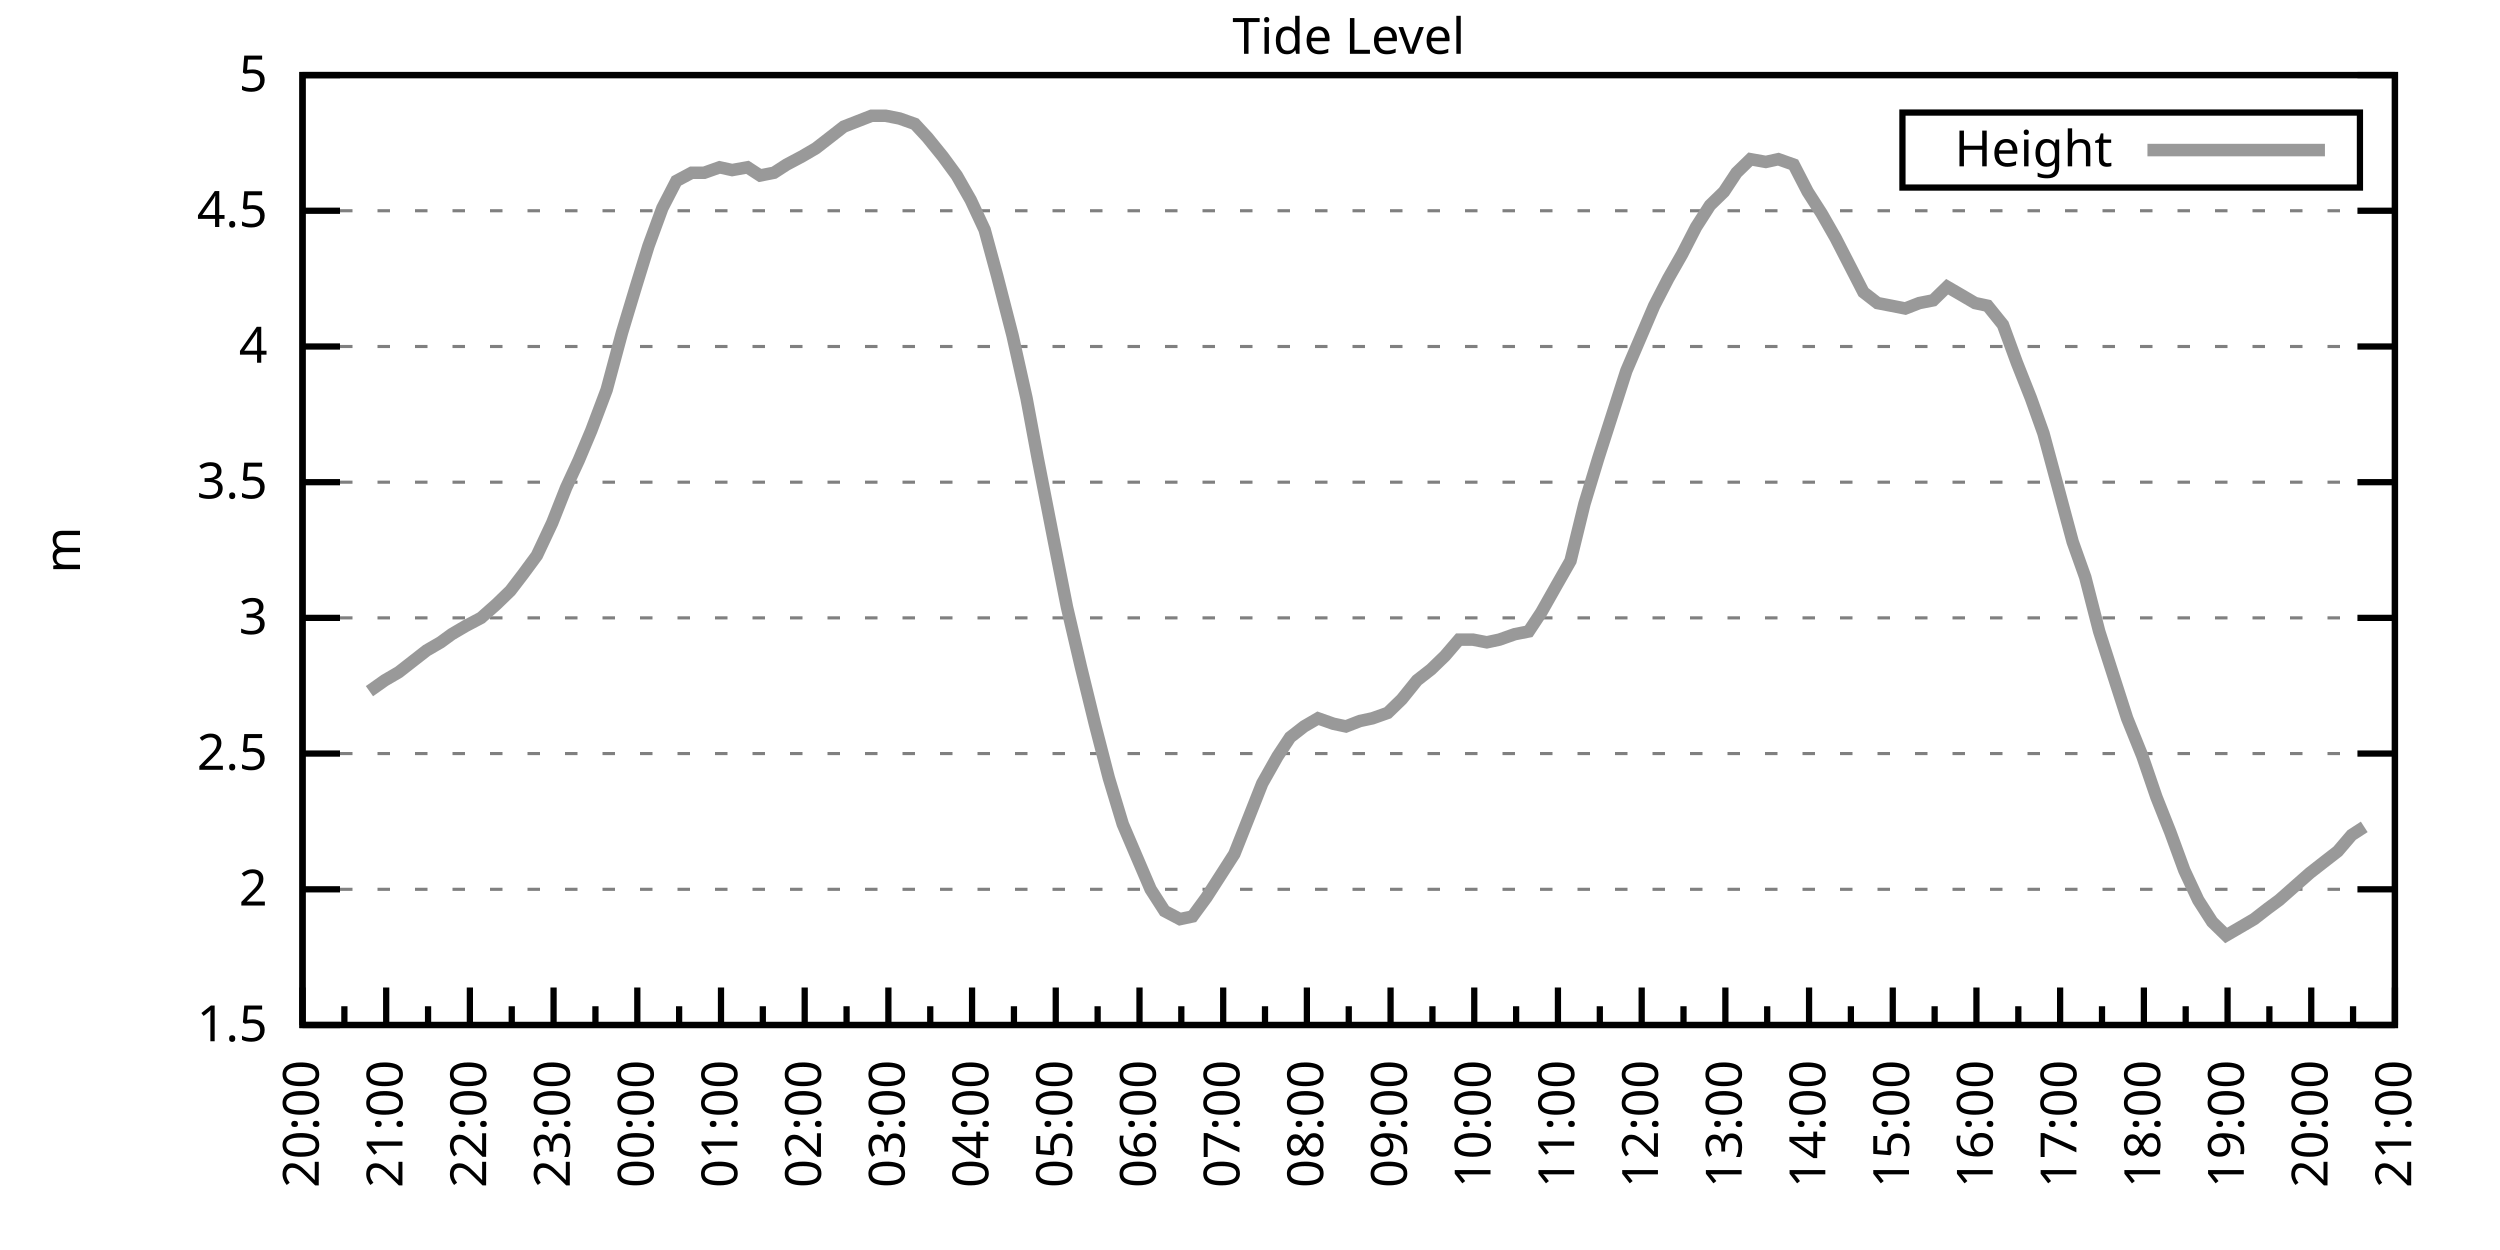
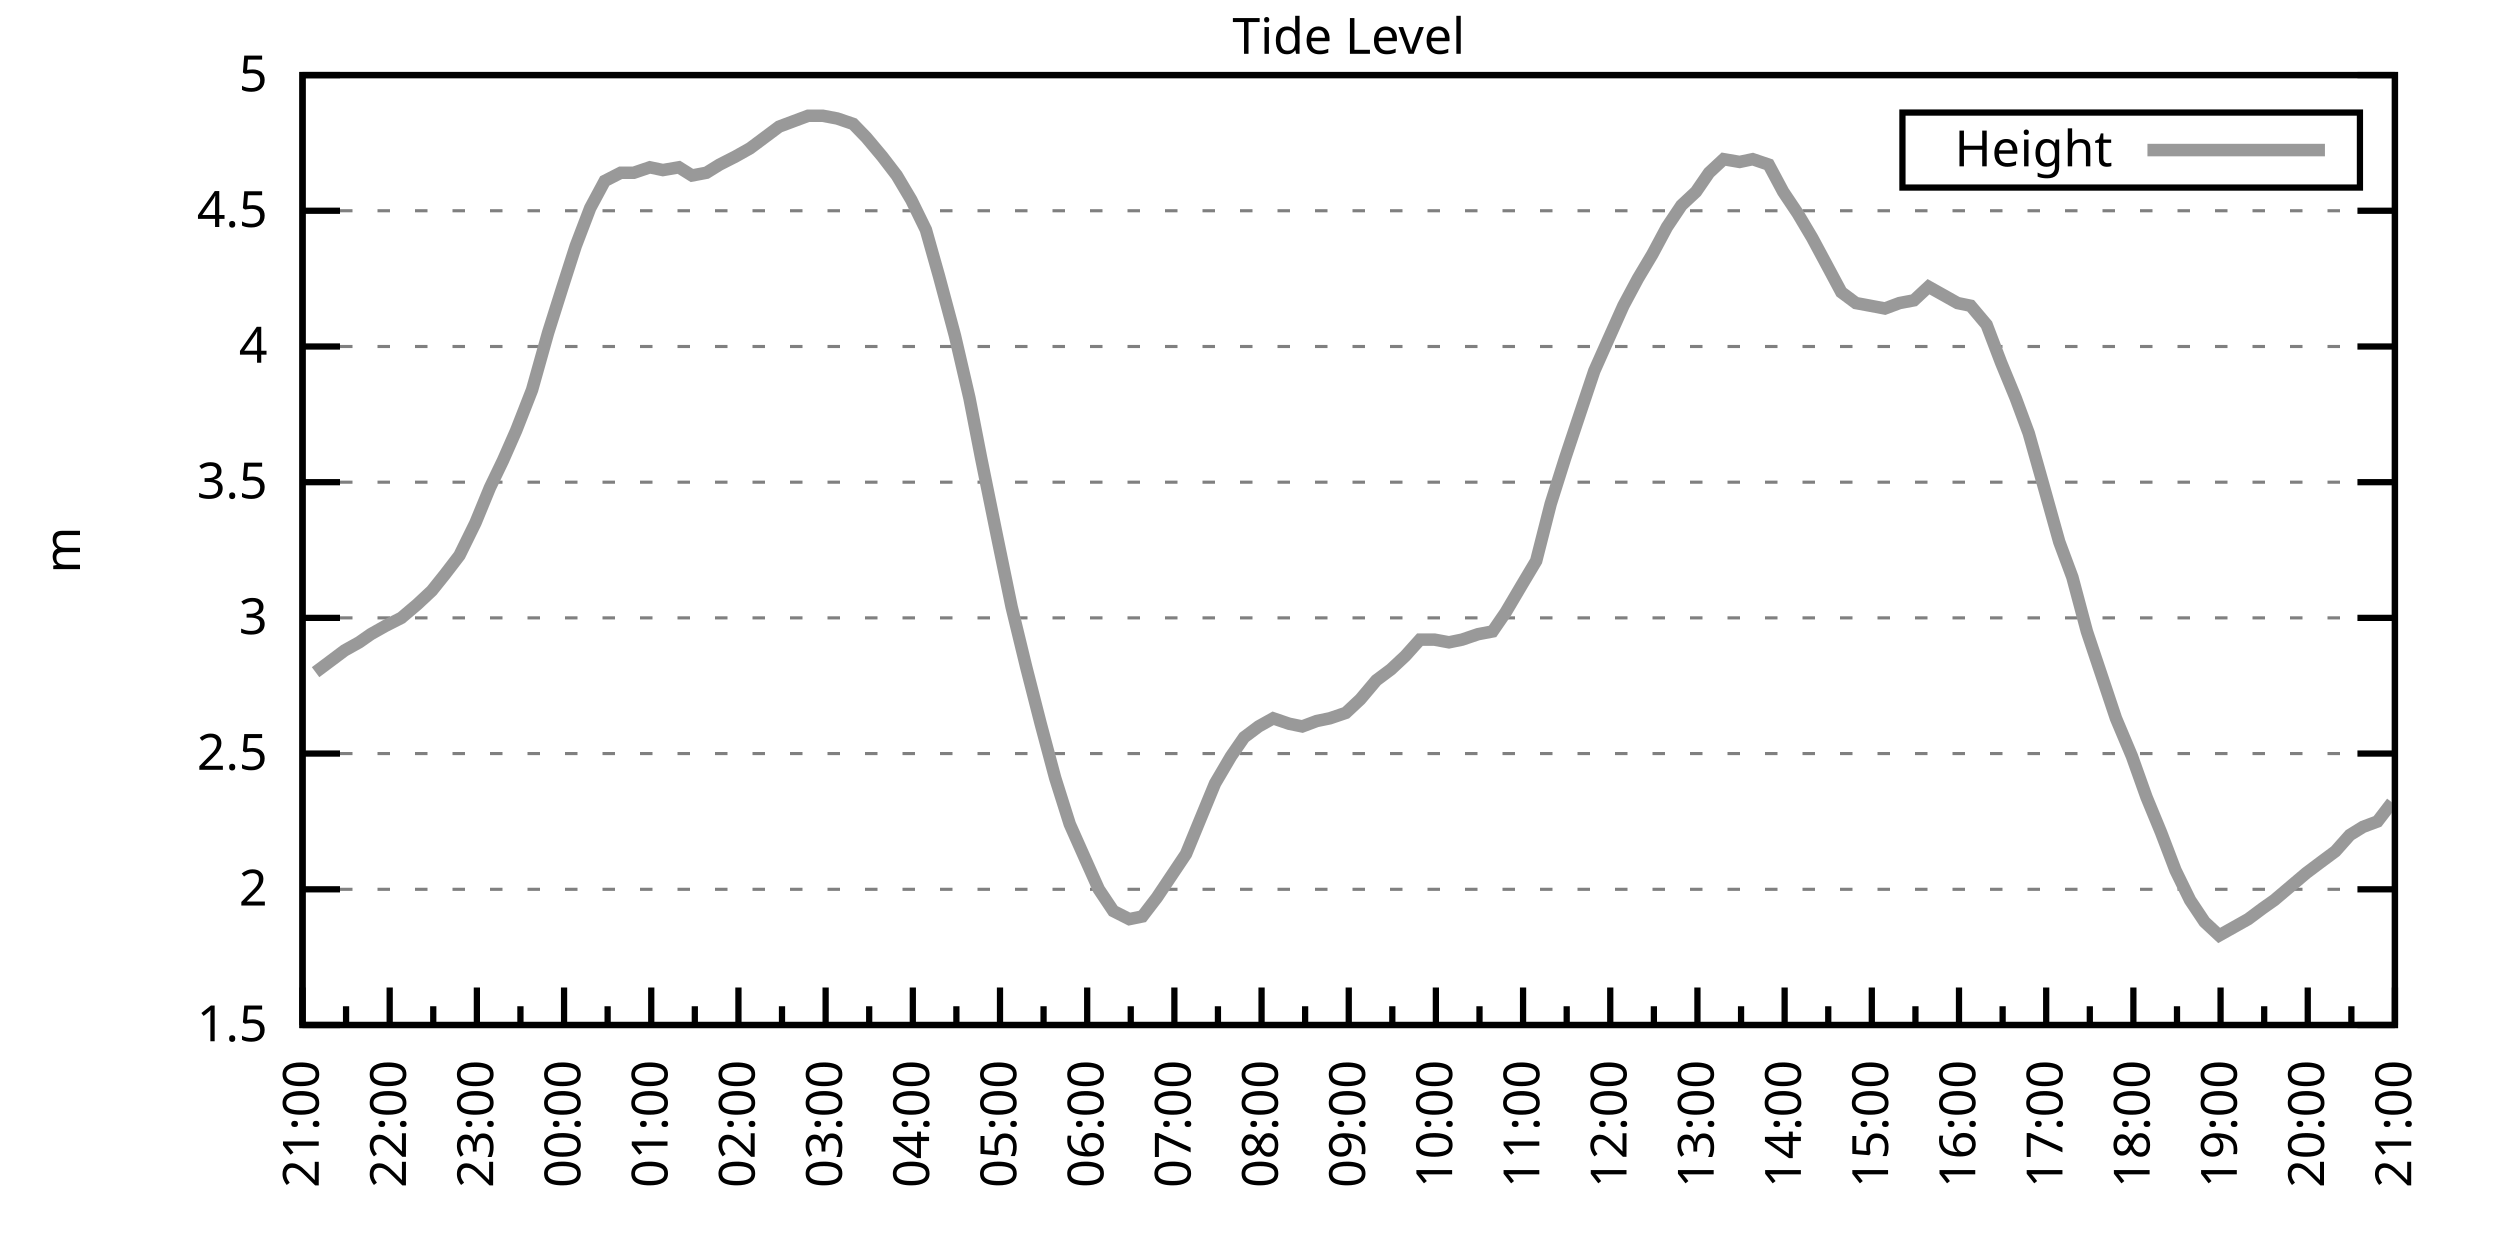
<svg xmlns="http://www.w3.org/2000/svg" xmlns:xlink="http://www.w3.org/1999/xlink" width="400" height="200" viewBox="0 0 400 200">
  <g id="gnuplot_canvas">
    <rect x="0" y="0" width="400" height="200" fill="none" />
    <defs>
      <circle id="gpDot" r="0.5" stroke-width="0.5" stroke="currentColor" />
      <path id="gpPt0" stroke-width="0.333" stroke="currentColor" d="M-1,0 h2 M0,-1 v2" />
      <path id="gpPt1" stroke-width="0.333" stroke="currentColor" d="M-1,-1 L1,1 M1,-1 L-1,1" />
      <path id="gpPt2" stroke-width="0.333" stroke="currentColor" d="M-1,0 L1,0 M0,-1 L0,1 M-1,-1 L1,1 M-1,1 L1,-1" />
      <rect id="gpPt3" stroke-width="0.333" stroke="currentColor" x="-1" y="-1" width="2" height="2" />
      <rect id="gpPt4" stroke-width="0.333" stroke="currentColor" fill="currentColor" x="-1" y="-1" width="2" height="2" />
      <circle id="gpPt5" stroke-width="0.333" stroke="currentColor" cx="0" cy="0" r="1" />
      <use xlink:href="#gpPt5" id="gpPt6" fill="currentColor" stroke="none" />
      <path id="gpPt7" stroke-width="0.333" stroke="currentColor" d="M0,-1.33 L-1.33,0.67 L1.33,0.67 z" />
      <use xlink:href="#gpPt7" id="gpPt8" fill="currentColor" stroke="none" />
      <use xlink:href="#gpPt7" id="gpPt9" stroke="currentColor" transform="rotate(180)" />
      <use xlink:href="#gpPt9" id="gpPt10" fill="currentColor" stroke="none" />
      <use xlink:href="#gpPt3" id="gpPt11" stroke="currentColor" transform="rotate(45)" />
      <use xlink:href="#gpPt11" id="gpPt12" fill="currentColor" stroke="none" />
      <path id="gpPt13" stroke-width="0.333" stroke="currentColor" d="M0,1.330 L1.265,0.411 L0.782,-1.067 L-0.782,-1.076 L-1.265,0.411 z" />
      <use xlink:href="#gpPt13" id="gpPt14" fill="currentColor" stroke="none" />
      <filter id="textbox" filterUnits="objectBoundingBox" x="0" y="0" height="1" width="1">
        <feFlood flood-color="white" flood-opacity="1" result="bgnd" />
        <feComposite in="SourceGraphic" in2="bgnd" operator="atop" />
      </filter>
      <filter id="greybox" filterUnits="objectBoundingBox" x="0" y="0" height="1" width="1">
        <feFlood flood-color="lightgrey" flood-opacity="1" result="grey" />
        <feComposite in="SourceGraphic" in2="grey" operator="atop" />
      </filter>
    </defs>
    <g fill="none" color="white" stroke="currentColor" stroke-width="1.00" stroke-linecap="butt" stroke-linejoin="miter">
</g>
    <g fill="none" color="black" stroke="currentColor" stroke-width="1.00" stroke-linecap="butt" stroke-linejoin="miter">
      <g stroke="none" shape-rendering="crispEdges">
        <polygon fill="rgb(255, 255, 255)" points="48.40,164.00 383.18,164.00 383.18,12.02 48.40,12.02 " />
      </g>
    </g>
    <g fill="none" color="black" stroke="currentColor" stroke-width="1.00" stroke-linecap="butt" stroke-linejoin="miter">
</g>
    <g fill="none" color="black" stroke="black" stroke-width="0.50" stroke-linecap="butt" stroke-linejoin="miter">
</g>
    <g fill="none" color="gray" stroke="currentColor" stroke-width="0.50" stroke-linecap="butt" stroke-linejoin="miter">
      <path stroke="gray" stroke-dasharray="2,4" class="gridline" d="M48.40,164.00 L383.19,164.00  " />
    </g>
    <g fill="none" color="gray" stroke="gray" stroke-width="1.00" stroke-linecap="butt" stroke-linejoin="miter">
</g>
    <g fill="none" color="black" stroke="currentColor" stroke-width="1.00" stroke-linecap="butt" stroke-linejoin="miter">
      <path stroke="black" d="M48.40,164.00 L54.40,164.00 M383.19,164.00 L377.19,164.00  " />
      <g transform="translate(42.80,166.60)" stroke="none" fill="black" font-family="Sans" font-size="8.00" text-anchor="end">
        <text>
          <tspan font-family="Sans"> 1.5</tspan>
        </text>
      </g>
    </g>
    <g fill="none" color="black" stroke="currentColor" stroke-width="1.00" stroke-linecap="butt" stroke-linejoin="miter">
</g>
    <g fill="none" color="black" stroke="black" stroke-width="0.50" stroke-linecap="butt" stroke-linejoin="miter">
</g>
    <g fill="none" color="gray" stroke="currentColor" stroke-width="0.50" stroke-linecap="butt" stroke-linejoin="miter">
      <path stroke="gray" stroke-dasharray="2,4" class="gridline" d="M48.40,142.29 L383.19,142.29  " />
    </g>
    <g fill="none" color="gray" stroke="gray" stroke-width="1.00" stroke-linecap="butt" stroke-linejoin="miter">
</g>
    <g fill="none" color="black" stroke="currentColor" stroke-width="1.00" stroke-linecap="butt" stroke-linejoin="miter">
      <path stroke="black" d="M48.40,142.29 L54.40,142.29 M383.19,142.29 L377.19,142.29  " />
      <g transform="translate(42.80,144.89)" stroke="none" fill="black" font-family="Sans" font-size="8.00" text-anchor="end">
        <text>
          <tspan font-family="Sans"> 2</tspan>
        </text>
      </g>
    </g>
    <g fill="none" color="black" stroke="currentColor" stroke-width="1.00" stroke-linecap="butt" stroke-linejoin="miter">
</g>
    <g fill="none" color="black" stroke="black" stroke-width="0.50" stroke-linecap="butt" stroke-linejoin="miter">
</g>
    <g fill="none" color="gray" stroke="currentColor" stroke-width="0.50" stroke-linecap="butt" stroke-linejoin="miter">
      <path stroke="gray" stroke-dasharray="2,4" class="gridline" d="M48.40,120.57 L383.19,120.57  " />
    </g>
    <g fill="none" color="gray" stroke="gray" stroke-width="1.00" stroke-linecap="butt" stroke-linejoin="miter">
</g>
    <g fill="none" color="black" stroke="currentColor" stroke-width="1.00" stroke-linecap="butt" stroke-linejoin="miter">
      <path stroke="black" d="M48.40,120.57 L54.40,120.57 M383.19,120.57 L377.19,120.57  " />
      <g transform="translate(42.80,123.17)" stroke="none" fill="black" font-family="Sans" font-size="8.00" text-anchor="end">
        <text>
          <tspan font-family="Sans"> 2.5</tspan>
        </text>
      </g>
    </g>
    <g fill="none" color="black" stroke="currentColor" stroke-width="1.00" stroke-linecap="butt" stroke-linejoin="miter">
</g>
    <g fill="none" color="black" stroke="black" stroke-width="0.50" stroke-linecap="butt" stroke-linejoin="miter">
</g>
    <g fill="none" color="gray" stroke="currentColor" stroke-width="0.50" stroke-linecap="butt" stroke-linejoin="miter">
      <path stroke="gray" stroke-dasharray="2,4" class="gridline" d="M48.40,98.86 L383.19,98.86  " />
    </g>
    <g fill="none" color="gray" stroke="gray" stroke-width="1.00" stroke-linecap="butt" stroke-linejoin="miter">
</g>
    <g fill="none" color="black" stroke="currentColor" stroke-width="1.00" stroke-linecap="butt" stroke-linejoin="miter">
      <path stroke="black" d="M48.40,98.86 L54.40,98.86 M383.19,98.86 L377.19,98.86  " />
      <g transform="translate(42.80,101.46)" stroke="none" fill="black" font-family="Sans" font-size="8.00" text-anchor="end">
        <text>
          <tspan font-family="Sans"> 3</tspan>
        </text>
      </g>
    </g>
    <g fill="none" color="black" stroke="currentColor" stroke-width="1.00" stroke-linecap="butt" stroke-linejoin="miter">
</g>
    <g fill="none" color="black" stroke="black" stroke-width="0.50" stroke-linecap="butt" stroke-linejoin="miter">
</g>
    <g fill="none" color="gray" stroke="currentColor" stroke-width="0.50" stroke-linecap="butt" stroke-linejoin="miter">
      <path stroke="gray" stroke-dasharray="2,4" class="gridline" d="M48.40,77.15 L383.19,77.15  " />
    </g>
    <g fill="none" color="gray" stroke="gray" stroke-width="1.00" stroke-linecap="butt" stroke-linejoin="miter">
</g>
    <g fill="none" color="black" stroke="currentColor" stroke-width="1.00" stroke-linecap="butt" stroke-linejoin="miter">
      <path stroke="black" d="M48.40,77.15 L54.40,77.15 M383.19,77.15 L377.19,77.15  " />
      <g transform="translate(42.80,79.75)" stroke="none" fill="black" font-family="Sans" font-size="8.00" text-anchor="end">
        <text>
          <tspan font-family="Sans"> 3.5</tspan>
        </text>
      </g>
    </g>
    <g fill="none" color="black" stroke="currentColor" stroke-width="1.00" stroke-linecap="butt" stroke-linejoin="miter">
</g>
    <g fill="none" color="black" stroke="black" stroke-width="0.50" stroke-linecap="butt" stroke-linejoin="miter">
</g>
    <g fill="none" color="gray" stroke="currentColor" stroke-width="0.50" stroke-linecap="butt" stroke-linejoin="miter">
      <path stroke="gray" stroke-dasharray="2,4" class="gridline" d="M48.40,55.44 L383.19,55.44  " />
    </g>
    <g fill="none" color="gray" stroke="gray" stroke-width="1.00" stroke-linecap="butt" stroke-linejoin="miter">
</g>
    <g fill="none" color="black" stroke="currentColor" stroke-width="1.00" stroke-linecap="butt" stroke-linejoin="miter">
      <path stroke="black" d="M48.40,55.44 L54.40,55.44 M383.19,55.44 L377.19,55.44  " />
      <g transform="translate(42.80,58.04)" stroke="none" fill="black" font-family="Sans" font-size="8.00" text-anchor="end">
        <text>
          <tspan font-family="Sans"> 4</tspan>
        </text>
      </g>
    </g>
    <g fill="none" color="black" stroke="currentColor" stroke-width="1.00" stroke-linecap="butt" stroke-linejoin="miter">
</g>
    <g fill="none" color="black" stroke="black" stroke-width="0.50" stroke-linecap="butt" stroke-linejoin="miter">
</g>
    <g fill="none" color="gray" stroke="currentColor" stroke-width="0.50" stroke-linecap="butt" stroke-linejoin="miter">
      <path stroke="gray" stroke-dasharray="2,4" class="gridline" d="M48.40,33.72 L383.19,33.72  " />
    </g>
    <g fill="none" color="gray" stroke="gray" stroke-width="1.00" stroke-linecap="butt" stroke-linejoin="miter">
</g>
    <g fill="none" color="black" stroke="currentColor" stroke-width="1.00" stroke-linecap="butt" stroke-linejoin="miter">
      <path stroke="black" d="M48.40,33.72 L54.40,33.72 M383.19,33.72 L377.19,33.72  " />
      <g transform="translate(42.80,36.32)" stroke="none" fill="black" font-family="Sans" font-size="8.00" text-anchor="end">
        <text>
          <tspan font-family="Sans"> 4.5</tspan>
        </text>
      </g>
    </g>
    <g fill="none" color="black" stroke="currentColor" stroke-width="1.00" stroke-linecap="butt" stroke-linejoin="miter">
</g>
    <g fill="none" color="black" stroke="black" stroke-width="0.50" stroke-linecap="butt" stroke-linejoin="miter">
</g>
    <g fill="none" color="gray" stroke="currentColor" stroke-width="0.50" stroke-linecap="butt" stroke-linejoin="miter">
      <path stroke="gray" stroke-dasharray="2,4" class="gridline" d="M48.40,12.01 L383.19,12.01  " />
    </g>
    <g fill="none" color="gray" stroke="gray" stroke-width="1.00" stroke-linecap="butt" stroke-linejoin="miter">
</g>
    <g fill="none" color="black" stroke="currentColor" stroke-width="1.00" stroke-linecap="butt" stroke-linejoin="miter">
      <path stroke="black" d="M48.40,12.01 L54.40,12.01 M383.19,12.01 L377.19,12.01  " />
      <g transform="translate(42.80,14.61)" stroke="none" fill="black" font-family="Sans" font-size="8.00" text-anchor="end">
        <text>
          <tspan font-family="Sans"> 5</tspan>
        </text>
      </g>
    </g>
    <g fill="none" color="black" stroke="currentColor" stroke-width="1.00" stroke-linecap="butt" stroke-linejoin="miter">
      <path stroke="black" d="M48.40,164.00 L48.40,158.00  " />
      <g transform="translate(51.00,169.60) rotate(270)" stroke="none" fill="black" font-family="Sans" font-size="8.00" text-anchor="end">
        <text>
+           <tspan font-family="Sans">21:00</tspan>
+         </text>
+       </g>
+     </g>
+     <g fill="none" color="black" stroke="currentColor" stroke-width="1.00" stroke-linecap="butt" stroke-linejoin="miter">
+       <path stroke="black" d="M55.37,164.00 L55.37,161.00 M62.35,164.00 L62.35,158.00  " />
+       <g transform="translate(64.95,169.60) rotate(270)" stroke="none" fill="black" font-family="Sans" font-size="8.00" text-anchor="end">
+         <text>
+           <tspan font-family="Sans">22:00</tspan>
+         </text>
+       </g>
+     </g>
+     <g fill="none" color="black" stroke="currentColor" stroke-width="1.00" stroke-linecap="butt" stroke-linejoin="miter">
+       <path stroke="black" d="M69.32,164.00 L69.32,161.00 M76.30,164.00 L76.30,158.00  " />
+       <g transform="translate(78.90,169.60) rotate(270)" stroke="none" fill="black" font-family="Sans" font-size="8.00" text-anchor="end">
+         <text>
+           <tspan font-family="Sans">23:00</tspan>
+         </text>
+       </g>
+     </g>
+     <g fill="none" color="black" stroke="currentColor" stroke-width="1.00" stroke-linecap="butt" stroke-linejoin="miter">
+       <path stroke="black" d="M83.27,164.00 L83.27,161.00 M90.25,164.00 L90.25,158.00  " />
+       <g transform="translate(92.85,169.60) rotate(270)" stroke="none" fill="black" font-family="Sans" font-size="8.00" text-anchor="end">
+         <text>
+           <tspan font-family="Sans">00:00</tspan>
+         </text>
+       </g>
+     </g>
+     <g fill="none" color="black" stroke="currentColor" stroke-width="1.00" stroke-linecap="butt" stroke-linejoin="miter">
+       <path stroke="black" d="M97.22,164.00 L97.22,161.00 M104.20,164.00 L104.20,158.00  " />
+       <g transform="translate(106.80,169.60) rotate(270)" stroke="none" fill="black" font-family="Sans" font-size="8.00" text-anchor="end">
+         <text>
+           <tspan font-family="Sans">01:00</tspan>
+         </text>
+       </g>
+     </g>
+     <g fill="none" color="black" stroke="currentColor" stroke-width="1.00" stroke-linecap="butt" stroke-linejoin="miter">
+       <path stroke="black" d="M111.17,164.00 L111.17,161.00 M118.15,164.00 L118.15,158.00  " />
+       <g transform="translate(120.75,169.60) rotate(270)" stroke="none" fill="black" font-family="Sans" font-size="8.00" text-anchor="end">
+         <text>
+           <tspan font-family="Sans">02:00</tspan>
+         </text>
+       </g>
+     </g>
+     <g fill="none" color="black" stroke="currentColor" stroke-width="1.00" stroke-linecap="butt" stroke-linejoin="miter">
+       <path stroke="black" d="M125.12,164.00 L125.12,161.00 M132.10,164.00 L132.10,158.00  " />
+       <g transform="translate(134.70,169.60) rotate(270)" stroke="none" fill="black" font-family="Sans" font-size="8.00" text-anchor="end">
+         <text>
+           <tspan font-family="Sans">03:00</tspan>
+         </text>
+       </g>
+     </g>
+     <g fill="none" color="black" stroke="currentColor" stroke-width="1.00" stroke-linecap="butt" stroke-linejoin="miter">
+       <path stroke="black" d="M139.07,164.00 L139.07,161.00 M146.05,164.00 L146.05,158.00  " />
+       <g transform="translate(148.65,169.60) rotate(270)" stroke="none" fill="black" font-family="Sans" font-size="8.00" text-anchor="end">
+         <text>
+           <tspan font-family="Sans">04:00</tspan>
+         </text>
+       </g>
+     </g>
+     <g fill="none" color="black" stroke="currentColor" stroke-width="1.00" stroke-linecap="butt" stroke-linejoin="miter">
+       <path stroke="black" d="M153.02,164.00 L153.02,161.00 M160.00,164.00 L160.00,158.00  " />
+       <g transform="translate(162.60,169.60) rotate(270)" stroke="none" fill="black" font-family="Sans" font-size="8.00" text-anchor="end">
+         <text>
+           <tspan font-family="Sans">05:00</tspan>
+         </text>
+       </g>
+     </g>
+     <g fill="none" color="black" stroke="currentColor" stroke-width="1.00" stroke-linecap="butt" stroke-linejoin="miter">
+       <path stroke="black" d="M166.97,164.00 L166.97,161.00 M173.95,164.00 L173.95,158.00  " />
+       <g transform="translate(176.55,169.60) rotate(270)" stroke="none" fill="black" font-family="Sans" font-size="8.00" text-anchor="end">
+         <text>
+           <tspan font-family="Sans">06:00</tspan>
+         </text>
+       </g>
+     </g>
+     <g fill="none" color="black" stroke="currentColor" stroke-width="1.00" stroke-linecap="butt" stroke-linejoin="miter">
+       <path stroke="black" d="M180.92,164.00 L180.92,161.00 M187.90,164.00 L187.90,158.00  " />
+       <g transform="translate(190.50,169.60) rotate(270)" stroke="none" fill="black" font-family="Sans" font-size="8.00" text-anchor="end">
+         <text>
+           <tspan font-family="Sans">07:00</tspan>
+         </text>
+       </g>
+     </g>
+     <g fill="none" color="black" stroke="currentColor" stroke-width="1.00" stroke-linecap="butt" stroke-linejoin="miter">
+       <path stroke="black" d="M194.87,164.00 L194.87,161.00 M201.85,164.00 L201.85,158.00  " />
+       <g transform="translate(204.45,169.60) rotate(270)" stroke="none" fill="black" font-family="Sans" font-size="8.00" text-anchor="end">
+         <text>
+           <tspan font-family="Sans">08:00</tspan>
+         </text>
+       </g>
+     </g>
+     <g fill="none" color="black" stroke="currentColor" stroke-width="1.00" stroke-linecap="butt" stroke-linejoin="miter">
+       <path stroke="black" d="M208.82,164.00 L208.82,161.00 M215.80,164.00 L215.80,158.00  " />
+       <g transform="translate(218.40,169.60) rotate(270)" stroke="none" fill="black" font-family="Sans" font-size="8.00" text-anchor="end">
+         <text>
+           <tspan font-family="Sans">09:00</tspan>
+         </text>
+       </g>
+     </g>
+     <g fill="none" color="black" stroke="currentColor" stroke-width="1.00" stroke-linecap="butt" stroke-linejoin="miter">
+       <path stroke="black" d="M222.77,164.00 L222.77,161.00 M229.74,164.00 L229.74,158.00  " />
+       <g transform="translate(232.34,169.60) rotate(270)" stroke="none" fill="black" font-family="Sans" font-size="8.00" text-anchor="end">
+         <text>
+           <tspan font-family="Sans">10:00</tspan>
+         </text>
+       </g>
+     </g>
+     <g fill="none" color="black" stroke="currentColor" stroke-width="1.00" stroke-linecap="butt" stroke-linejoin="miter">
+       <path stroke="black" d="M236.72,164.00 L236.72,161.00 M243.69,164.00 L243.69,158.00  " />
+       <g transform="translate(246.29,169.60) rotate(270)" stroke="none" fill="black" font-family="Sans" font-size="8.00" text-anchor="end">
+         <text>
+           <tspan font-family="Sans">11:00</tspan>
+         </text>
+       </g>
+     </g>
+     <g fill="none" color="black" stroke="currentColor" stroke-width="1.00" stroke-linecap="butt" stroke-linejoin="miter">
+       <path stroke="black" d="M250.67,164.00 L250.67,161.00 M257.64,164.00 L257.64,158.00  " />
+       <g transform="translate(260.24,169.60) rotate(270)" stroke="none" fill="black" font-family="Sans" font-size="8.00" text-anchor="end">
+         <text>
+           <tspan font-family="Sans">12:00</tspan>
+         </text>
+       </g>
+     </g>
+     <g fill="none" color="black" stroke="currentColor" stroke-width="1.00" stroke-linecap="butt" stroke-linejoin="miter">
+       <path stroke="black" d="M264.62,164.00 L264.62,161.00 M271.59,164.00 L271.59,158.00  " />
+       <g transform="translate(274.19,169.60) rotate(270)" stroke="none" fill="black" font-family="Sans" font-size="8.00" text-anchor="end">
+         <text>
+           <tspan font-family="Sans">13:00</tspan>
+         </text>
+       </g>
+     </g>
+     <g fill="none" color="black" stroke="currentColor" stroke-width="1.00" stroke-linecap="butt" stroke-linejoin="miter">
+       <path stroke="black" d="M278.57,164.00 L278.57,161.00 M285.54,164.00 L285.54,158.00  " />
+       <g transform="translate(288.14,169.60) rotate(270)" stroke="none" fill="black" font-family="Sans" font-size="8.00" text-anchor="end">
+         <text>
+           <tspan font-family="Sans">14:00</tspan>
+         </text>
+       </g>
+     </g>
+     <g fill="none" color="black" stroke="currentColor" stroke-width="1.00" stroke-linecap="butt" stroke-linejoin="miter">
+       <path stroke="black" d="M292.52,164.00 L292.52,161.00 M299.49,164.00 L299.49,158.00  " />
+       <g transform="translate(302.09,169.60) rotate(270)" stroke="none" fill="black" font-family="Sans" font-size="8.00" text-anchor="end">
+         <text>
+           <tspan font-family="Sans">15:00</tspan>
+         </text>
+       </g>
+     </g>
+     <g fill="none" color="black" stroke="currentColor" stroke-width="1.00" stroke-linecap="butt" stroke-linejoin="miter">
+       <path stroke="black" d="M306.47,164.00 L306.47,161.00 M313.44,164.00 L313.44,158.00  " />
+       <g transform="translate(316.04,169.60) rotate(270)" stroke="none" fill="black" font-family="Sans" font-size="8.00" text-anchor="end">
+         <text>
+           <tspan font-family="Sans">16:00</tspan>
+         </text>
+       </g>
+     </g>
+     <g fill="none" color="black" stroke="currentColor" stroke-width="1.00" stroke-linecap="butt" stroke-linejoin="miter">
+       <path stroke="black" d="M320.42,164.00 L320.42,161.00 M327.39,164.00 L327.39,158.00  " />
+       <g transform="translate(329.99,169.60) rotate(270)" stroke="none" fill="black" font-family="Sans" font-size="8.00" text-anchor="end">
+         <text>
+           <tspan font-family="Sans">17:00</tspan>
+         </text>
+       </g>
+     </g>
+     <g fill="none" color="black" stroke="currentColor" stroke-width="1.00" stroke-linecap="butt" stroke-linejoin="miter">
+       <path stroke="black" d="M334.37,164.00 L334.37,161.00 M341.34,164.00 L341.34,158.00  " />
+       <g transform="translate(343.94,169.60) rotate(270)" stroke="none" fill="black" font-family="Sans" font-size="8.00" text-anchor="end">
+         <text>
+           <tspan font-family="Sans">18:00</tspan>
+         </text>
+       </g>
+     </g>
+     <g fill="none" color="black" stroke="currentColor" stroke-width="1.00" stroke-linecap="butt" stroke-linejoin="miter">
+       <path stroke="black" d="M348.32,164.00 L348.32,161.00 M355.29,164.00 L355.29,158.00  " />
+       <g transform="translate(357.89,169.60) rotate(270)" stroke="none" fill="black" font-family="Sans" font-size="8.00" text-anchor="end">
+         <text>
+           <tspan font-family="Sans">19:00</tspan>
+         </text>
+       </g>
+     </g>
+     <g fill="none" color="black" stroke="currentColor" stroke-width="1.00" stroke-linecap="butt" stroke-linejoin="miter">
+       <path stroke="black" d="M362.27,164.00 L362.27,161.00 M369.24,164.00 L369.24,158.00  " />
+       <g transform="translate(371.84,169.60) rotate(270)" stroke="none" fill="black" font-family="Sans" font-size="8.00" text-anchor="end">
+         <text>
          <tspan font-family="Sans">20:00</tspan>
        </text>
      </g>
    </g>
    <g fill="none" color="black" stroke="currentColor" stroke-width="1.00" stroke-linecap="butt" stroke-linejoin="miter">
-       <path stroke="black" d="M55.10,164.00 L55.10,161.00 M61.79,164.00 L61.79,158.00  " />
-       <g transform="translate(64.39,169.60) rotate(270)" stroke="none" fill="black" font-family="Sans" font-size="8.00" text-anchor="end">
-         <text>
-           <tspan font-family="Sans">21:00</tspan>
-         </text>
-       </g>
-     </g>
-     <g fill="none" color="black" stroke="currentColor" stroke-width="1.00" stroke-linecap="butt" stroke-linejoin="miter">
-       <path stroke="black" d="M68.49,164.00 L68.49,161.00 M75.18,164.00 L75.18,158.00  " />
-       <g transform="translate(77.78,169.60) rotate(270)" stroke="none" fill="black" font-family="Sans" font-size="8.00" text-anchor="end">
-         <text>
-           <tspan font-family="Sans">22:00</tspan>
-         </text>
-       </g>
-     </g>
-     <g fill="none" color="black" stroke="currentColor" stroke-width="1.00" stroke-linecap="butt" stroke-linejoin="miter">
-       <path stroke="black" d="M81.88,164.00 L81.88,161.00 M88.57,164.00 L88.57,158.00  " />
-       <g transform="translate(91.17,169.60) rotate(270)" stroke="none" fill="black" font-family="Sans" font-size="8.00" text-anchor="end">
-         <text>
-           <tspan font-family="Sans">23:00</tspan>
-         </text>
-       </g>
-     </g>
-     <g fill="none" color="black" stroke="currentColor" stroke-width="1.00" stroke-linecap="butt" stroke-linejoin="miter">
-       <path stroke="black" d="M95.27,164.00 L95.27,161.00 M101.97,164.00 L101.97,158.00  " />
-       <g transform="translate(104.57,169.60) rotate(270)" stroke="none" fill="black" font-family="Sans" font-size="8.00" text-anchor="end">
-         <text>
-           <tspan font-family="Sans">00:00</tspan>
-         </text>
-       </g>
-     </g>
-     <g fill="none" color="black" stroke="currentColor" stroke-width="1.00" stroke-linecap="butt" stroke-linejoin="miter">
-       <path stroke="black" d="M108.66,164.00 L108.66,161.00 M115.36,164.00 L115.36,158.00  " />
-       <g transform="translate(117.96,169.60) rotate(270)" stroke="none" fill="black" font-family="Sans" font-size="8.00" text-anchor="end">
-         <text>
-           <tspan font-family="Sans">01:00</tspan>
-         </text>
-       </g>
-     </g>
-     <g fill="none" color="black" stroke="currentColor" stroke-width="1.00" stroke-linecap="butt" stroke-linejoin="miter">
-       <path stroke="black" d="M122.05,164.00 L122.05,161.00 M128.75,164.00 L128.75,158.00  " />
-       <g transform="translate(131.35,169.60) rotate(270)" stroke="none" fill="black" font-family="Sans" font-size="8.00" text-anchor="end">
-         <text>
-           <tspan font-family="Sans">02:00</tspan>
-         </text>
-       </g>
-     </g>
-     <g fill="none" color="black" stroke="currentColor" stroke-width="1.00" stroke-linecap="butt" stroke-linejoin="miter">
-       <path stroke="black" d="M135.45,164.00 L135.45,161.00 M142.14,164.00 L142.14,158.00  " />
-       <g transform="translate(144.74,169.60) rotate(270)" stroke="none" fill="black" font-family="Sans" font-size="8.00" text-anchor="end">
-         <text>
-           <tspan font-family="Sans">03:00</tspan>
-         </text>
-       </g>
-     </g>
-     <g fill="none" color="black" stroke="currentColor" stroke-width="1.00" stroke-linecap="butt" stroke-linejoin="miter">
-       <path stroke="black" d="M148.84,164.00 L148.84,161.00 M155.53,164.00 L155.53,158.00  " />
-       <g transform="translate(158.13,169.60) rotate(270)" stroke="none" fill="black" font-family="Sans" font-size="8.00" text-anchor="end">
-         <text>
-           <tspan font-family="Sans">04:00</tspan>
-         </text>
-       </g>
-     </g>
-     <g fill="none" color="black" stroke="currentColor" stroke-width="1.00" stroke-linecap="butt" stroke-linejoin="miter">
-       <path stroke="black" d="M162.23,164.00 L162.23,161.00 M168.92,164.00 L168.92,158.00  " />
-       <g transform="translate(171.52,169.60) rotate(270)" stroke="none" fill="black" font-family="Sans" font-size="8.00" text-anchor="end">
-         <text>
-           <tspan font-family="Sans">05:00</tspan>
-         </text>
-       </g>
-     </g>
-     <g fill="none" color="black" stroke="currentColor" stroke-width="1.00" stroke-linecap="butt" stroke-linejoin="miter">
-       <path stroke="black" d="M175.62,164.00 L175.62,161.00 M182.32,164.00 L182.32,158.00  " />
-       <g transform="translate(184.92,169.60) rotate(270)" stroke="none" fill="black" font-family="Sans" font-size="8.00" text-anchor="end">
-         <text>
-           <tspan font-family="Sans">06:00</tspan>
-         </text>
-       </g>
-     </g>
-     <g fill="none" color="black" stroke="currentColor" stroke-width="1.00" stroke-linecap="butt" stroke-linejoin="miter">
-       <path stroke="black" d="M189.01,164.00 L189.01,161.00 M195.71,164.00 L195.71,158.00  " />
-       <g transform="translate(198.31,169.60) rotate(270)" stroke="none" fill="black" font-family="Sans" font-size="8.00" text-anchor="end">
-         <text>
-           <tspan font-family="Sans">07:00</tspan>
-         </text>
-       </g>
-     </g>
-     <g fill="none" color="black" stroke="currentColor" stroke-width="1.00" stroke-linecap="butt" stroke-linejoin="miter">
-       <path stroke="black" d="M202.40,164.00 L202.40,161.00 M209.10,164.00 L209.10,158.00  " />
-       <g transform="translate(211.70,169.60) rotate(270)" stroke="none" fill="black" font-family="Sans" font-size="8.00" text-anchor="end">
-         <text>
-           <tspan font-family="Sans">08:00</tspan>
-         </text>
-       </g>
-     </g>
-     <g fill="none" color="black" stroke="currentColor" stroke-width="1.00" stroke-linecap="butt" stroke-linejoin="miter">
-       <path stroke="black" d="M215.80,164.00 L215.80,161.00 M222.49,164.00 L222.49,158.00  " />
-       <g transform="translate(225.09,169.60) rotate(270)" stroke="none" fill="black" font-family="Sans" font-size="8.00" text-anchor="end">
-         <text>
-           <tspan font-family="Sans">09:00</tspan>
-         </text>
-       </g>
-     </g>
-     <g fill="none" color="black" stroke="currentColor" stroke-width="1.00" stroke-linecap="butt" stroke-linejoin="miter">
-       <path stroke="black" d="M229.19,164.00 L229.19,161.00 M235.88,164.00 L235.88,158.00  " />
-       <g transform="translate(238.48,169.60) rotate(270)" stroke="none" fill="black" font-family="Sans" font-size="8.00" text-anchor="end">
-         <text>
-           <tspan font-family="Sans">10:00</tspan>
-         </text>
-       </g>
-     </g>
-     <g fill="none" color="black" stroke="currentColor" stroke-width="1.00" stroke-linecap="butt" stroke-linejoin="miter">
-       <path stroke="black" d="M242.58,164.00 L242.58,161.00 M249.27,164.00 L249.27,158.00  " />
-       <g transform="translate(251.87,169.60) rotate(270)" stroke="none" fill="black" font-family="Sans" font-size="8.00" text-anchor="end">
-         <text>
-           <tspan font-family="Sans">11:00</tspan>
-         </text>
-       </g>
-     </g>
-     <g fill="none" color="black" stroke="currentColor" stroke-width="1.00" stroke-linecap="butt" stroke-linejoin="miter">
-       <path stroke="black" d="M255.97,164.00 L255.97,161.00 M262.67,164.00 L262.67,158.00  " />
-       <g transform="translate(265.27,169.60) rotate(270)" stroke="none" fill="black" font-family="Sans" font-size="8.00" text-anchor="end">
-         <text>
-           <tspan font-family="Sans">12:00</tspan>
-         </text>
-       </g>
-     </g>
-     <g fill="none" color="black" stroke="currentColor" stroke-width="1.00" stroke-linecap="butt" stroke-linejoin="miter">
-       <path stroke="black" d="M269.36,164.00 L269.36,161.00 M276.06,164.00 L276.06,158.00  " />
-       <g transform="translate(278.66,169.60) rotate(270)" stroke="none" fill="black" font-family="Sans" font-size="8.00" text-anchor="end">
-         <text>
-           <tspan font-family="Sans">13:00</tspan>
-         </text>
-       </g>
-     </g>
-     <g fill="none" color="black" stroke="currentColor" stroke-width="1.00" stroke-linecap="butt" stroke-linejoin="miter">
-       <path stroke="black" d="M282.75,164.00 L282.75,161.00 M289.45,164.00 L289.45,158.00  " />
-       <g transform="translate(292.05,169.60) rotate(270)" stroke="none" fill="black" font-family="Sans" font-size="8.00" text-anchor="end">
-         <text>
-           <tspan font-family="Sans">14:00</tspan>
-         </text>
-       </g>
-     </g>
-     <g fill="none" color="black" stroke="currentColor" stroke-width="1.00" stroke-linecap="butt" stroke-linejoin="miter">
-       <path stroke="black" d="M296.14,164.00 L296.14,161.00 M302.84,164.00 L302.84,158.00  " />
-       <g transform="translate(305.44,169.60) rotate(270)" stroke="none" fill="black" font-family="Sans" font-size="8.00" text-anchor="end">
-         <text>
-           <tspan font-family="Sans">15:00</tspan>
-         </text>
-       </g>
-     </g>
-     <g fill="none" color="black" stroke="currentColor" stroke-width="1.00" stroke-linecap="butt" stroke-linejoin="miter">
-       <path stroke="black" d="M309.54,164.00 L309.54,161.00 M316.23,164.00 L316.23,158.00  " />
-       <g transform="translate(318.83,169.60) rotate(270)" stroke="none" fill="black" font-family="Sans" font-size="8.00" text-anchor="end">
-         <text>
-           <tspan font-family="Sans">16:00</tspan>
-         </text>
-       </g>
-     </g>
-     <g fill="none" color="black" stroke="currentColor" stroke-width="1.00" stroke-linecap="butt" stroke-linejoin="miter">
-       <path stroke="black" d="M322.93,164.00 L322.93,161.00 M329.62,164.00 L329.62,158.00  " />
-       <g transform="translate(332.22,169.60) rotate(270)" stroke="none" fill="black" font-family="Sans" font-size="8.00" text-anchor="end">
-         <text>
-           <tspan font-family="Sans">17:00</tspan>
-         </text>
-       </g>
-     </g>
-     <g fill="none" color="black" stroke="currentColor" stroke-width="1.00" stroke-linecap="butt" stroke-linejoin="miter">
-       <path stroke="black" d="M336.32,164.00 L336.32,161.00 M343.02,164.00 L343.02,158.00  " />
-       <g transform="translate(345.62,169.60) rotate(270)" stroke="none" fill="black" font-family="Sans" font-size="8.00" text-anchor="end">
-         <text>
-           <tspan font-family="Sans">18:00</tspan>
-         </text>
-       </g>
-     </g>
-     <g fill="none" color="black" stroke="currentColor" stroke-width="1.00" stroke-linecap="butt" stroke-linejoin="miter">
-       <path stroke="black" d="M349.71,164.00 L349.71,161.00 M356.41,164.00 L356.41,158.00  " />
-       <g transform="translate(359.01,169.60) rotate(270)" stroke="none" fill="black" font-family="Sans" font-size="8.00" text-anchor="end">
-         <text>
-           <tspan font-family="Sans">19:00</tspan>
-         </text>
-       </g>
-     </g>
-     <g fill="none" color="black" stroke="currentColor" stroke-width="1.00" stroke-linecap="butt" stroke-linejoin="miter">
-       <path stroke="black" d="M363.10,164.00 L363.10,161.00 M369.80,164.00 L369.80,158.00  " />
-       <g transform="translate(372.40,169.60) rotate(270)" stroke="none" fill="black" font-family="Sans" font-size="8.00" text-anchor="end">
-         <text>
-           <tspan font-family="Sans">20:00</tspan>
-         </text>
-       </g>
-     </g>
-     <g fill="none" color="black" stroke="currentColor" stroke-width="1.00" stroke-linecap="butt" stroke-linejoin="miter">
-       <path stroke="black" d="M376.49,164.00 L376.49,161.00 M383.19,164.00 L383.19,158.00  " />
+       <path stroke="black" d="M376.22,164.00 L376.22,161.00 M383.19,164.00 L383.19,158.00  " />
      <g transform="translate(385.79,169.60) rotate(270)" stroke="none" fill="black" font-family="Sans" font-size="8.00" text-anchor="end">
        <text>
          <tspan font-family="Sans">21:00</tspan>
        </text>
      </g>
    </g>
    <g fill="none" color="black" stroke="currentColor" stroke-width="1.00" stroke-linecap="butt" stroke-linejoin="miter">
</g>
    <g fill="none" color="black" stroke="currentColor" stroke-width="1.00" stroke-linecap="butt" stroke-linejoin="miter">
      <path stroke="black" d="M48.40,12.01 L48.40,164.00 L383.19,164.00 L383.19,12.01 L48.40,12.01 Z  " />
    </g>
    <g fill="none" color="black" stroke="currentColor" stroke-width="1.00" stroke-linecap="butt" stroke-linejoin="miter">
      <g transform="translate(12.80,88.01) rotate(270)" stroke="none" fill="black" font-family="Sans" font-size="8.00" text-anchor="middle">
        <text>
          <tspan font-family="Sans">m</tspan>
        </text>
      </g>
    </g>
    <g fill="none" color="black" stroke="currentColor" stroke-width="1.00" stroke-linecap="butt" stroke-linejoin="miter">
</g>
    <g fill="none" color="black" stroke="currentColor" stroke-width="1.00" stroke-linecap="butt" stroke-linejoin="miter">
      <path stroke="black" d="M304.39,30.01 L304.39,18.01 L377.59,18.01 L377.59,30.01 L304.39,30.01 Z  " />
    </g>
    <g id="Tide_level_plot_1">
      <g fill="none" color="white" stroke="black" stroke-width="2.00" stroke-linecap="butt" stroke-linejoin="miter">
</g>
      <g fill="none" color="black" stroke="currentColor" stroke-width="2.00" stroke-linecap="butt" stroke-linejoin="miter">
        <g transform="translate(337.99,26.61)" stroke="none" fill="black" font-family="Sans" font-size="8.00" text-anchor="end">
          <text>
            <tspan font-family="Sans">Height</tspan>
          </text>
        </g>
      </g>
      <g fill="none" color="black" stroke="currentColor" stroke-width="2.00" stroke-linecap="butt" stroke-linejoin="miter">
-         <path stroke="rgb(153, 153, 153)" d="M343.59,24.01 L371.99,24.01 M59.11,110.59 L61.57,108.85 L63.80,107.55 L66.03,105.81 L68.26,104.07 L70.50,102.77   L72.28,101.47 L74.51,100.16 L76.97,98.86 L79.42,96.69 L81.66,94.52 L83.66,91.91 L85.90,88.87 L88.35,83.66   L90.58,78.02 L92.59,73.67 L94.60,68.90 L97.06,62.38 L99.51,53.26 L101.74,45.88 L103.75,39.37 L105.98,33.29   L108.22,28.95 L110.67,27.64 L112.68,27.64 L115.13,26.77 L117.14,27.21 L119.60,26.77 L121.61,28.08 L123.84,27.64   L125.85,26.34 L128.30,25.04 L130.54,23.73 L132.77,22.00 L135.00,20.26 L137.23,19.39 L139.46,18.52 L141.69,18.52   L143.93,18.96 L146.38,19.83 L148.39,22.00 L150.85,25.04 L153.08,28.08 L155.31,31.99 L157.54,36.76 L159.55,44.15   L162.01,53.70 L164.24,63.69 L166.02,73.24 L168.48,85.83 L170.71,97.12 L172.94,106.68 L175.17,115.80 L177.41,124.48   L179.64,131.86 L181.87,137.08 L184.10,142.29 L186.33,145.76 L188.79,147.06 L190.80,146.63 L193.03,143.59 L195.26,140.12   L197.49,136.64 L199.73,131.00 L201.96,125.35 L204.41,121.01 L206.42,117.97 L208.65,116.23 L210.88,114.93 L213.34,115.80   L215.35,116.23 L217.58,115.36 L219.59,114.93 L222.04,114.06 L224.28,111.89 L226.73,108.85 L228.96,107.11 L231.20,104.94   L233.43,102.34 L235.66,102.34 L237.89,102.77 L239.90,102.34 L242.36,101.47 L244.59,101.03 L246.60,97.99 L249.05,93.65   L251.28,89.74 L253.51,80.62 L255.75,73.24 L257.98,66.29 L260.21,59.34 L262.44,54.13 L264.67,48.92 L266.91,44.58   L269.14,40.67 L271.37,36.33 L273.60,32.85 L275.83,30.68 L277.84,27.64 L280.07,25.47 L282.53,25.91 L284.54,25.47   L286.99,26.34 L289.23,30.68 L291.46,34.16 L293.69,38.07 L295.92,42.41 L298.15,46.75 L300.39,48.49 L302.62,48.92   L304.85,49.36 L307.08,48.49 L309.31,48.05 L311.54,45.88 L313.78,47.18 L316.01,48.49 L318.02,48.92 L320.47,51.96   L322.70,58.04 L324.94,63.69 L326.95,69.33 L329.18,77.58 L331.63,86.70 L333.64,92.35 L335.87,101.03 L338.10,107.98   L340.34,114.93 L342.79,121.01 L345.02,127.52 L347.26,133.17 L349.49,139.25 L351.72,144.02 L353.95,147.50 L356.18,149.67   L358.42,148.37 L360.65,147.06 L362.88,145.33 L364.66,144.02 L367.12,141.85 L369.58,139.68 L371.81,137.94 L374.04,136.21   L376.27,133.60 L378.28,132.30  " />
+         <path stroke="rgb(153, 153, 153)" d="M343.59,24.01 L371.99,24.01 M50.49,107.55 L52.82,105.81 L55.14,104.07 L57.47,102.77 L59.33,101.47 L61.65,100.16   L64.21,98.86 L66.77,96.69 L69.09,94.52 L71.18,91.91 L73.51,88.87 L76.07,83.66 L78.39,78.02 L80.48,73.67   L82.58,68.90 L85.13,62.38 L87.69,53.26 L90.02,45.88 L92.11,39.37 L94.43,33.29 L96.76,28.95 L99.32,27.64   L101.41,27.64 L103.97,26.77 L106.06,27.21 L108.62,26.77 L110.71,28.08 L113.03,27.64 L115.13,26.34 L117.68,25.04   L120.01,23.73 L122.33,22.00 L124.66,20.26 L126.98,19.39 L129.31,18.52 L131.63,18.52 L133.96,18.96 L136.51,19.83   L138.61,22.00 L141.16,25.04 L143.49,28.08 L145.81,31.99 L148.14,36.76 L150.23,44.15 L152.79,53.70 L155.11,63.69   L156.97,73.24 L159.53,85.83 L161.86,97.12 L164.18,106.68 L166.51,115.80 L168.83,124.48 L171.16,131.86 L173.48,137.08   L175.81,142.29 L178.13,145.76 L180.69,147.06 L182.78,146.63 L185.11,143.59 L187.43,140.12 L189.76,136.64 L192.08,131.00   L194.41,125.35 L196.96,121.01 L199.06,117.97 L201.38,116.23 L203.71,114.93 L206.26,115.80 L208.36,116.23 L210.68,115.36   L212.77,114.93 L215.33,114.06 L217.65,111.89 L220.21,108.85 L222.54,107.11 L224.86,104.94 L227.19,102.34 L229.51,102.34   L231.84,102.77 L233.93,102.34 L236.49,101.47 L238.81,101.03 L240.90,97.99 L243.46,93.65 L245.79,89.74 L248.11,80.62   L250.44,73.24 L252.76,66.29 L255.09,59.34 L257.41,54.13 L259.74,48.92 L262.06,44.58 L264.39,40.67 L266.71,36.33   L269.04,32.85 L271.36,30.68 L273.45,27.64 L275.78,25.47 L278.34,25.91 L280.43,25.47 L282.99,26.34 L285.31,30.68   L287.64,34.16 L289.96,38.07 L292.29,42.41 L294.61,46.75 L296.94,48.49 L299.26,48.92 L301.58,49.36 L303.91,48.49   L306.23,48.05 L308.56,45.88 L310.88,47.18 L313.21,48.49 L315.30,48.92 L317.86,51.96 L320.18,58.04 L322.51,63.69   L324.60,69.33 L326.93,77.58 L329.48,86.70 L331.58,92.35 L333.90,101.03 L336.23,107.98 L338.55,114.93 L341.11,121.01   L343.43,127.52 L345.76,133.17 L348.08,139.25 L350.41,144.02 L352.73,147.50 L355.06,149.67 L357.38,148.37 L359.71,147.06   L362.03,145.33 L363.89,144.02 L366.45,141.85 L369.01,139.68 L371.33,137.94 L373.66,136.21 L375.98,133.60 L378.08,132.30   L380.40,131.43 L382.73,128.39  " />
      </g>
    </g>
    <g fill="none" color="black" stroke="currentColor" stroke-width="2.00" stroke-linecap="butt" stroke-linejoin="miter">
</g>
    <g fill="none" color="black" stroke="black" stroke-width="1.00" stroke-linecap="butt" stroke-linejoin="miter">
</g>
    <g fill="none" color="black" stroke="currentColor" stroke-width="1.00" stroke-linecap="butt" stroke-linejoin="miter">
      <path stroke="black" d="M48.40,12.01 L48.40,164.00 L383.19,164.00 L383.19,12.01 L48.40,12.01 Z  " />
    </g>
    <g fill="none" color="black" stroke="currentColor" stroke-width="1.00" stroke-linecap="butt" stroke-linejoin="miter">
      <g transform="translate(215.79,8.61)" stroke="none" fill="black" font-family="Sans" font-size="8.00" text-anchor="middle">
        <text>
          <tspan font-family="Sans">Tide Level</tspan>
        </text>
      </g>
    </g>
    <g fill="none" color="black" stroke="currentColor" stroke-width="1.00" stroke-linecap="butt" stroke-linejoin="miter">
</g>
  </g>
</svg>
